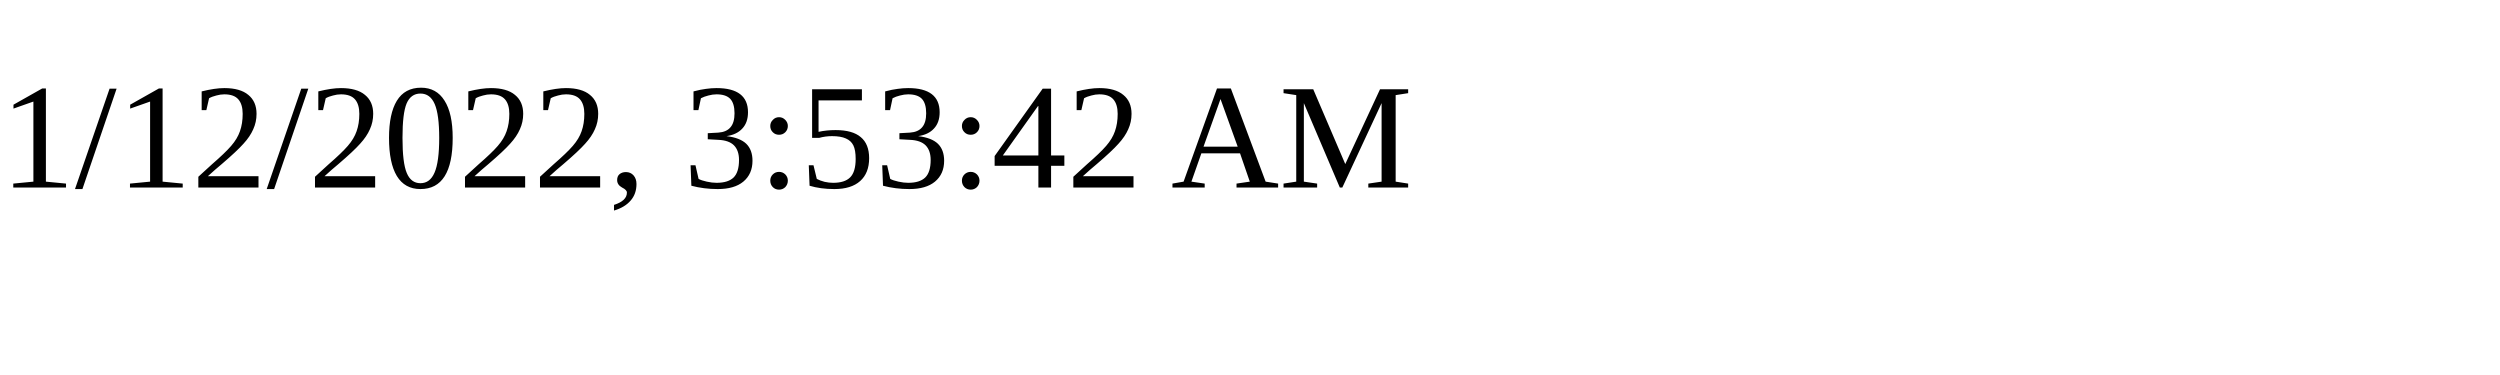
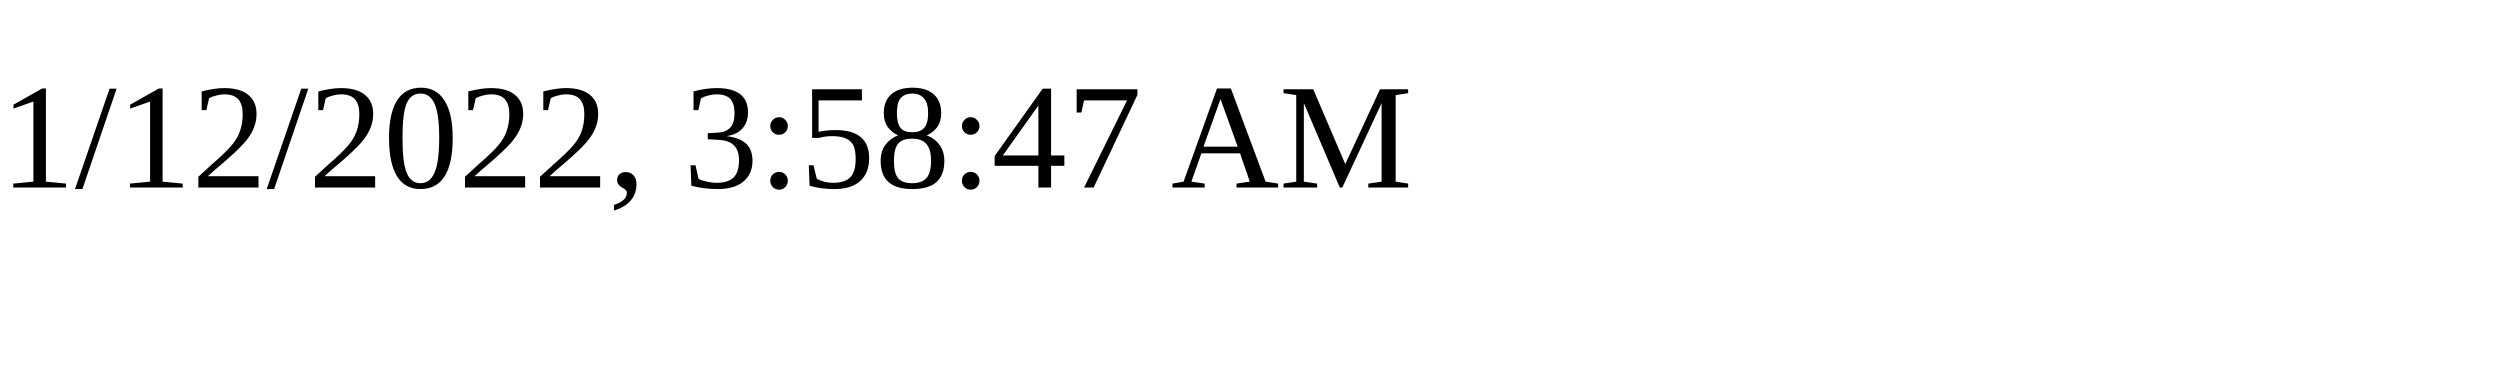
<svg xmlns="http://www.w3.org/2000/svg" height="30" width="200">
-   <text x="0" y="15">1/12/2022, 3:53:42 AM</text>
+   <text x="0" y="15">1/12/2022, 3:58:47 AM</text>
</svg>
